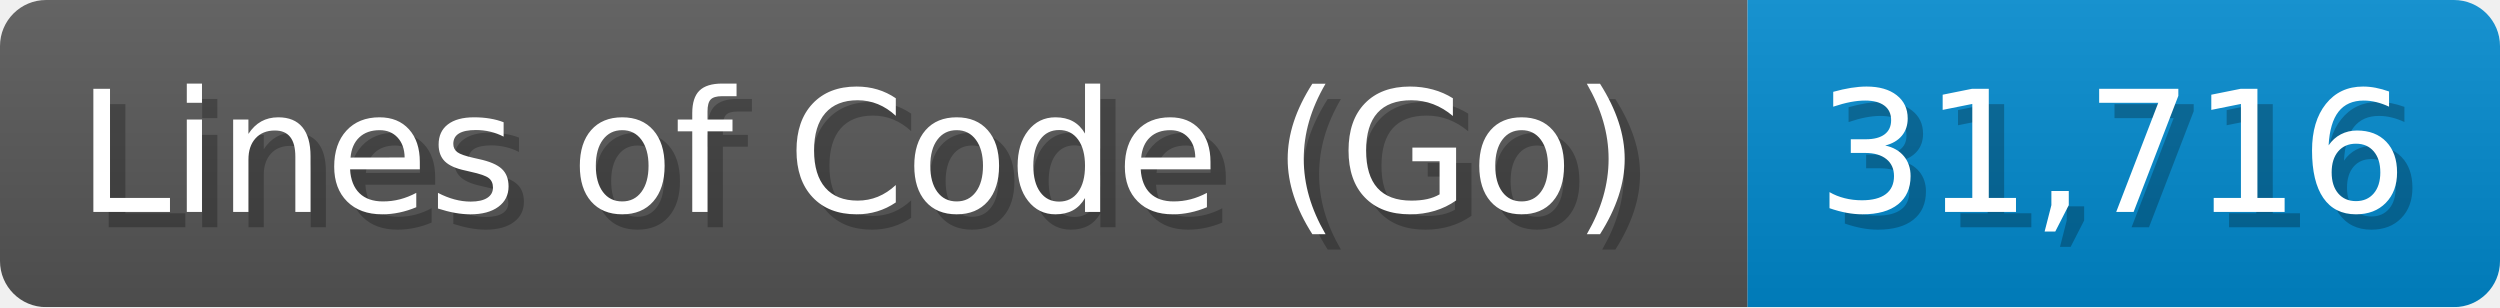
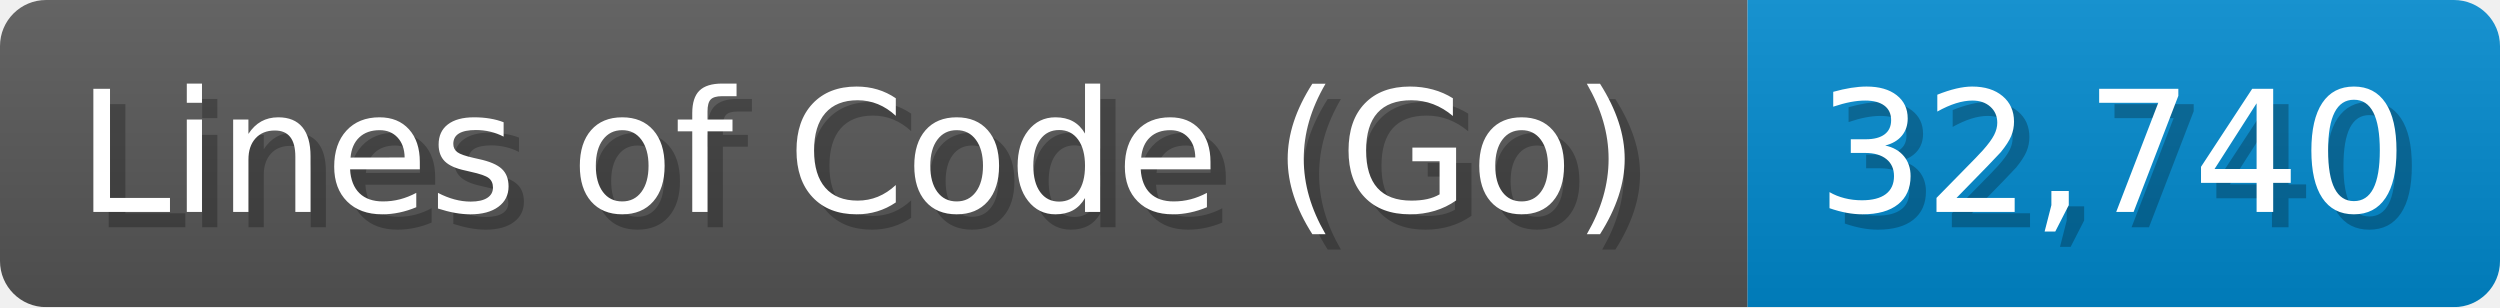
<svg xmlns="http://www.w3.org/2000/svg" width="162.8" height="20" viewBox="0 0 1628 200">
  <linearGradient id="a" x2="0" y2="100%">
    <stop offset="0" stop-opacity=".1" stop-color="#EEE" />
    <stop offset="1" stop-opacity=".1" />
  </linearGradient>
  <mask id="m">
    <rect width="1628" height="200" rx="30" fill="#FFF" />
  </mask>
  <g mask="url(#m)">
    <rect width="1138" height="200" fill="#555" />
    <rect width="490" height="200" fill="#08C" x="1138" />
    <rect width="1628" height="200" fill="url(#a)" />
  </g>
  <g fill="#fff" text-anchor="start" font-family="Verdana,DejaVu Sans,sans-serif" font-size="110">
    <text x="60" y="148" textLength="1038" fill="#000" opacity="0.25">Lines of Code (Go)</text>
    <text x="50" y="138" textLength="1038">Lines of Code (Go)</text>
-     <text x="1193" y="148" textLength="390" fill="#000" opacity="0.25">31,716</text>
-     <text x="1183" y="138" textLength="390">31,716</text>
+     <text x="1193" y="148" textLength="390" fill="#000" opacity="0.25">32,740</text>
+     <text x="1183" y="138" textLength="390">32,740</text>
  </g>
</svg>
